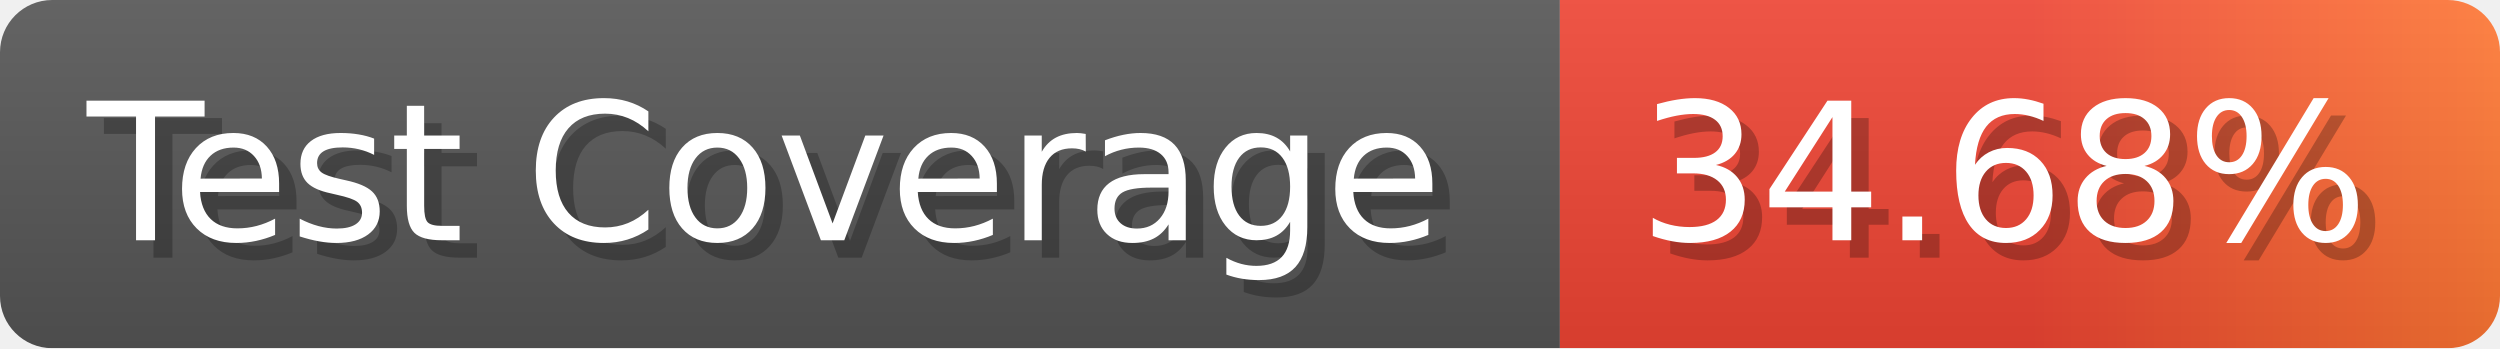
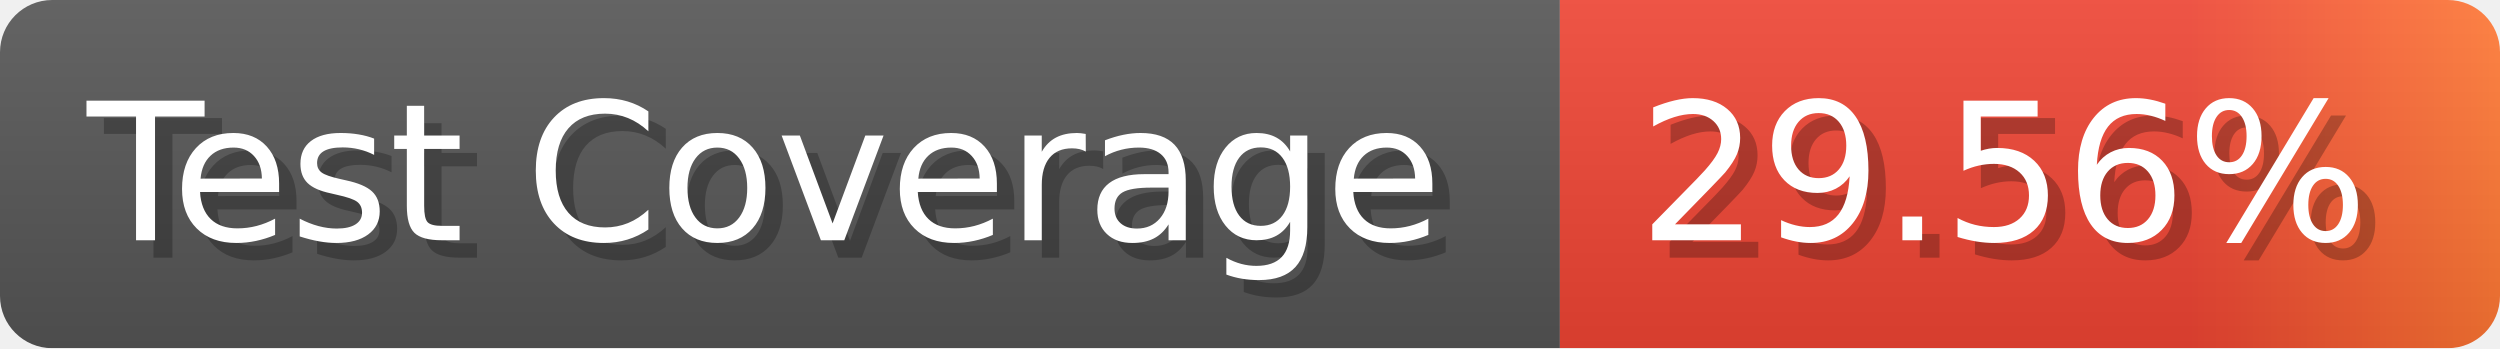
- <svg xmlns="http://www.w3.org/2000/svg" width="143.6" height="20" viewBox="0 0 1436 200" role="img" aria-label="Test Coverage: 34.68%">
+ <svg xmlns="http://www.w3.org/2000/svg" width="143.6" height="20" viewBox="0 0 1436 200" role="img" aria-label="Test Coverage: 29.56%">
  <linearGradient id="a" x2="0" y2="100%">
    <stop offset="0" stop-opacity=".1" stop-color="#EEE" />
    <stop offset="1" stop-opacity=".1" />
  </linearGradient>
  <mask id="m">
    <rect width="1436" height="200" rx="30" fill="#FFF" />
  </mask>
  <g mask="url(#m)">
    <rect width="896" height="200" fill="#555" />
    <rect width="540" height="200" fill="url(#x)" x="896" />
    <rect width="1436" height="200" fill="url(#a)" />
  </g>
  <g aria-hidden="true" fill="#fff" text-anchor="start" font-family="Verdana,DejaVu Sans,sans-serif" font-size="110">
    <text x="60" y="148" textLength="796" fill="#000" opacity="0.25">Test Coverage</text>
    <text x="50" y="138" textLength="796">Test Coverage</text>
-     <text x="951" y="148" textLength="440" fill="#000" opacity="0.25">34.68%</text>
-     <text x="941" y="138" textLength="440">34.68%</text>
+     <text x="951" y="148" textLength="440" fill="#000" opacity="0.25">29.56%</text>
+     <text x="941" y="138" textLength="440">29.56%</text>
  </g>
  <linearGradient id="x" x1="0%" y1="0%" x2="100%" y2="0%">
    <stop offset="0%" style="stop-color:#E43" />
-     <stop offset="50%" style="stop-color:#E43" />
+     <stop offset="33%" style="stop-color:#E43" />
+     <stop offset="67%" style="stop-color:#E43" />
    <stop offset="100%" style="stop-color:#F73" />
  </linearGradient>
</svg>
